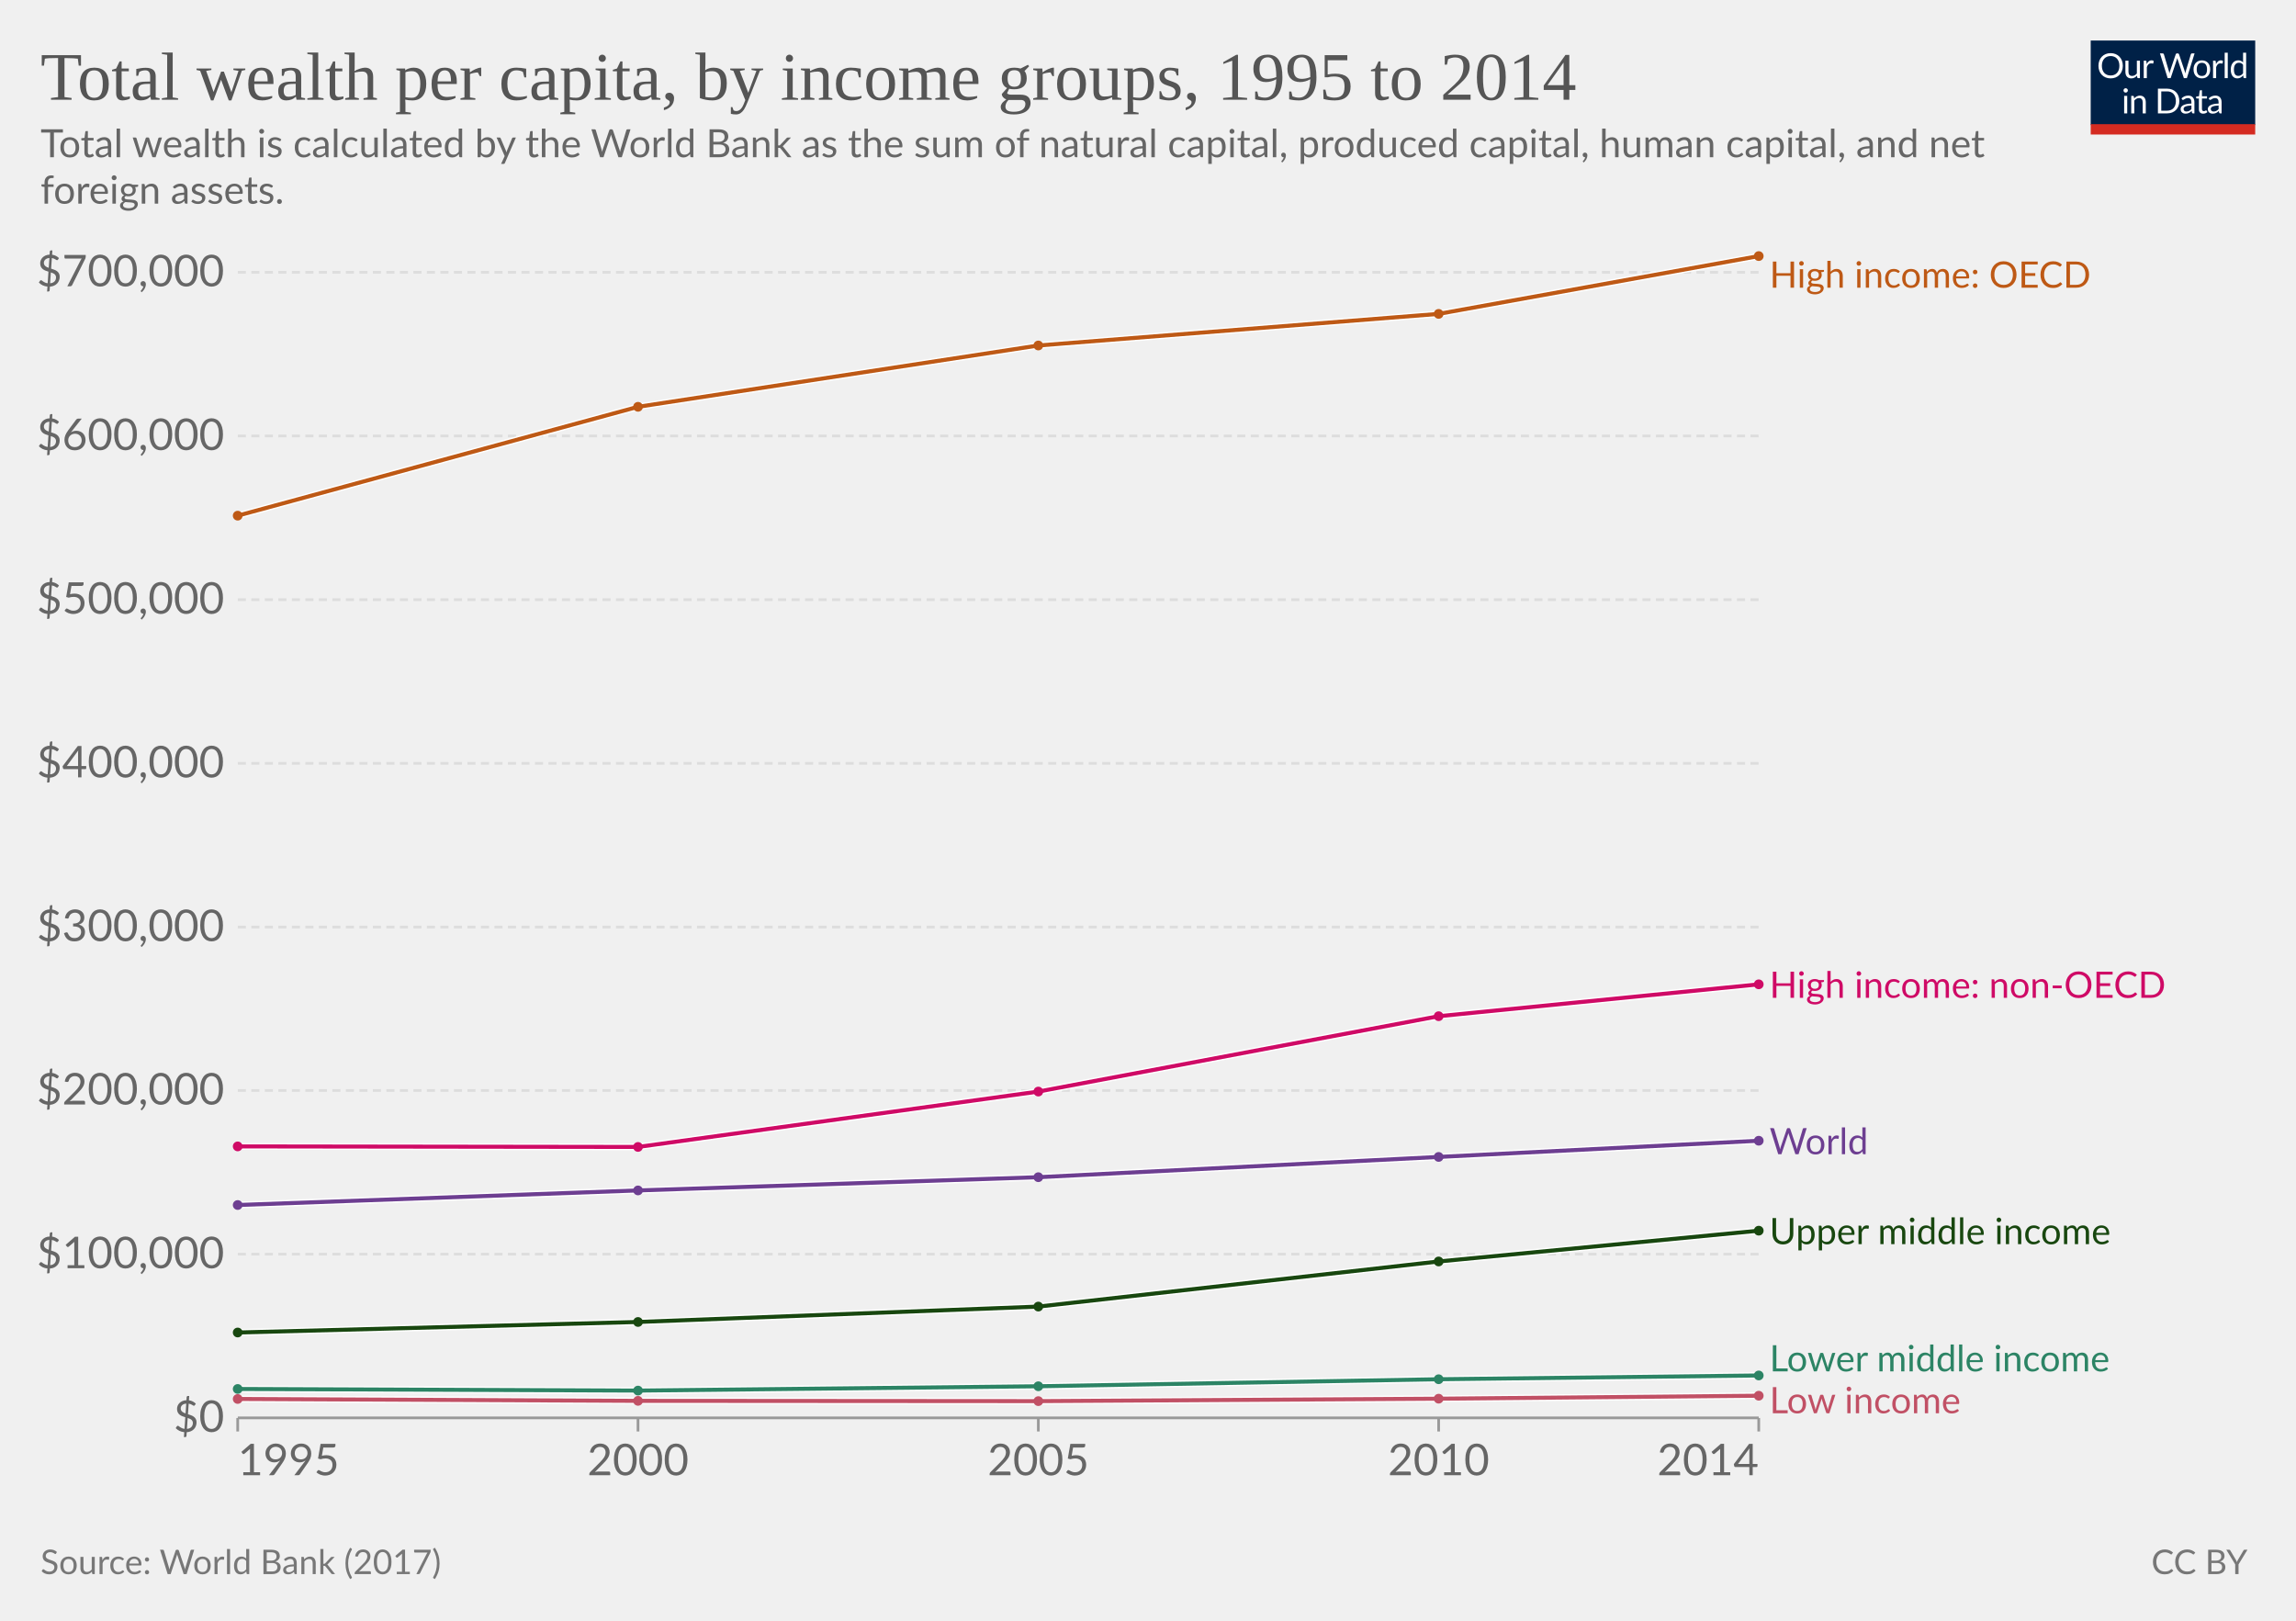
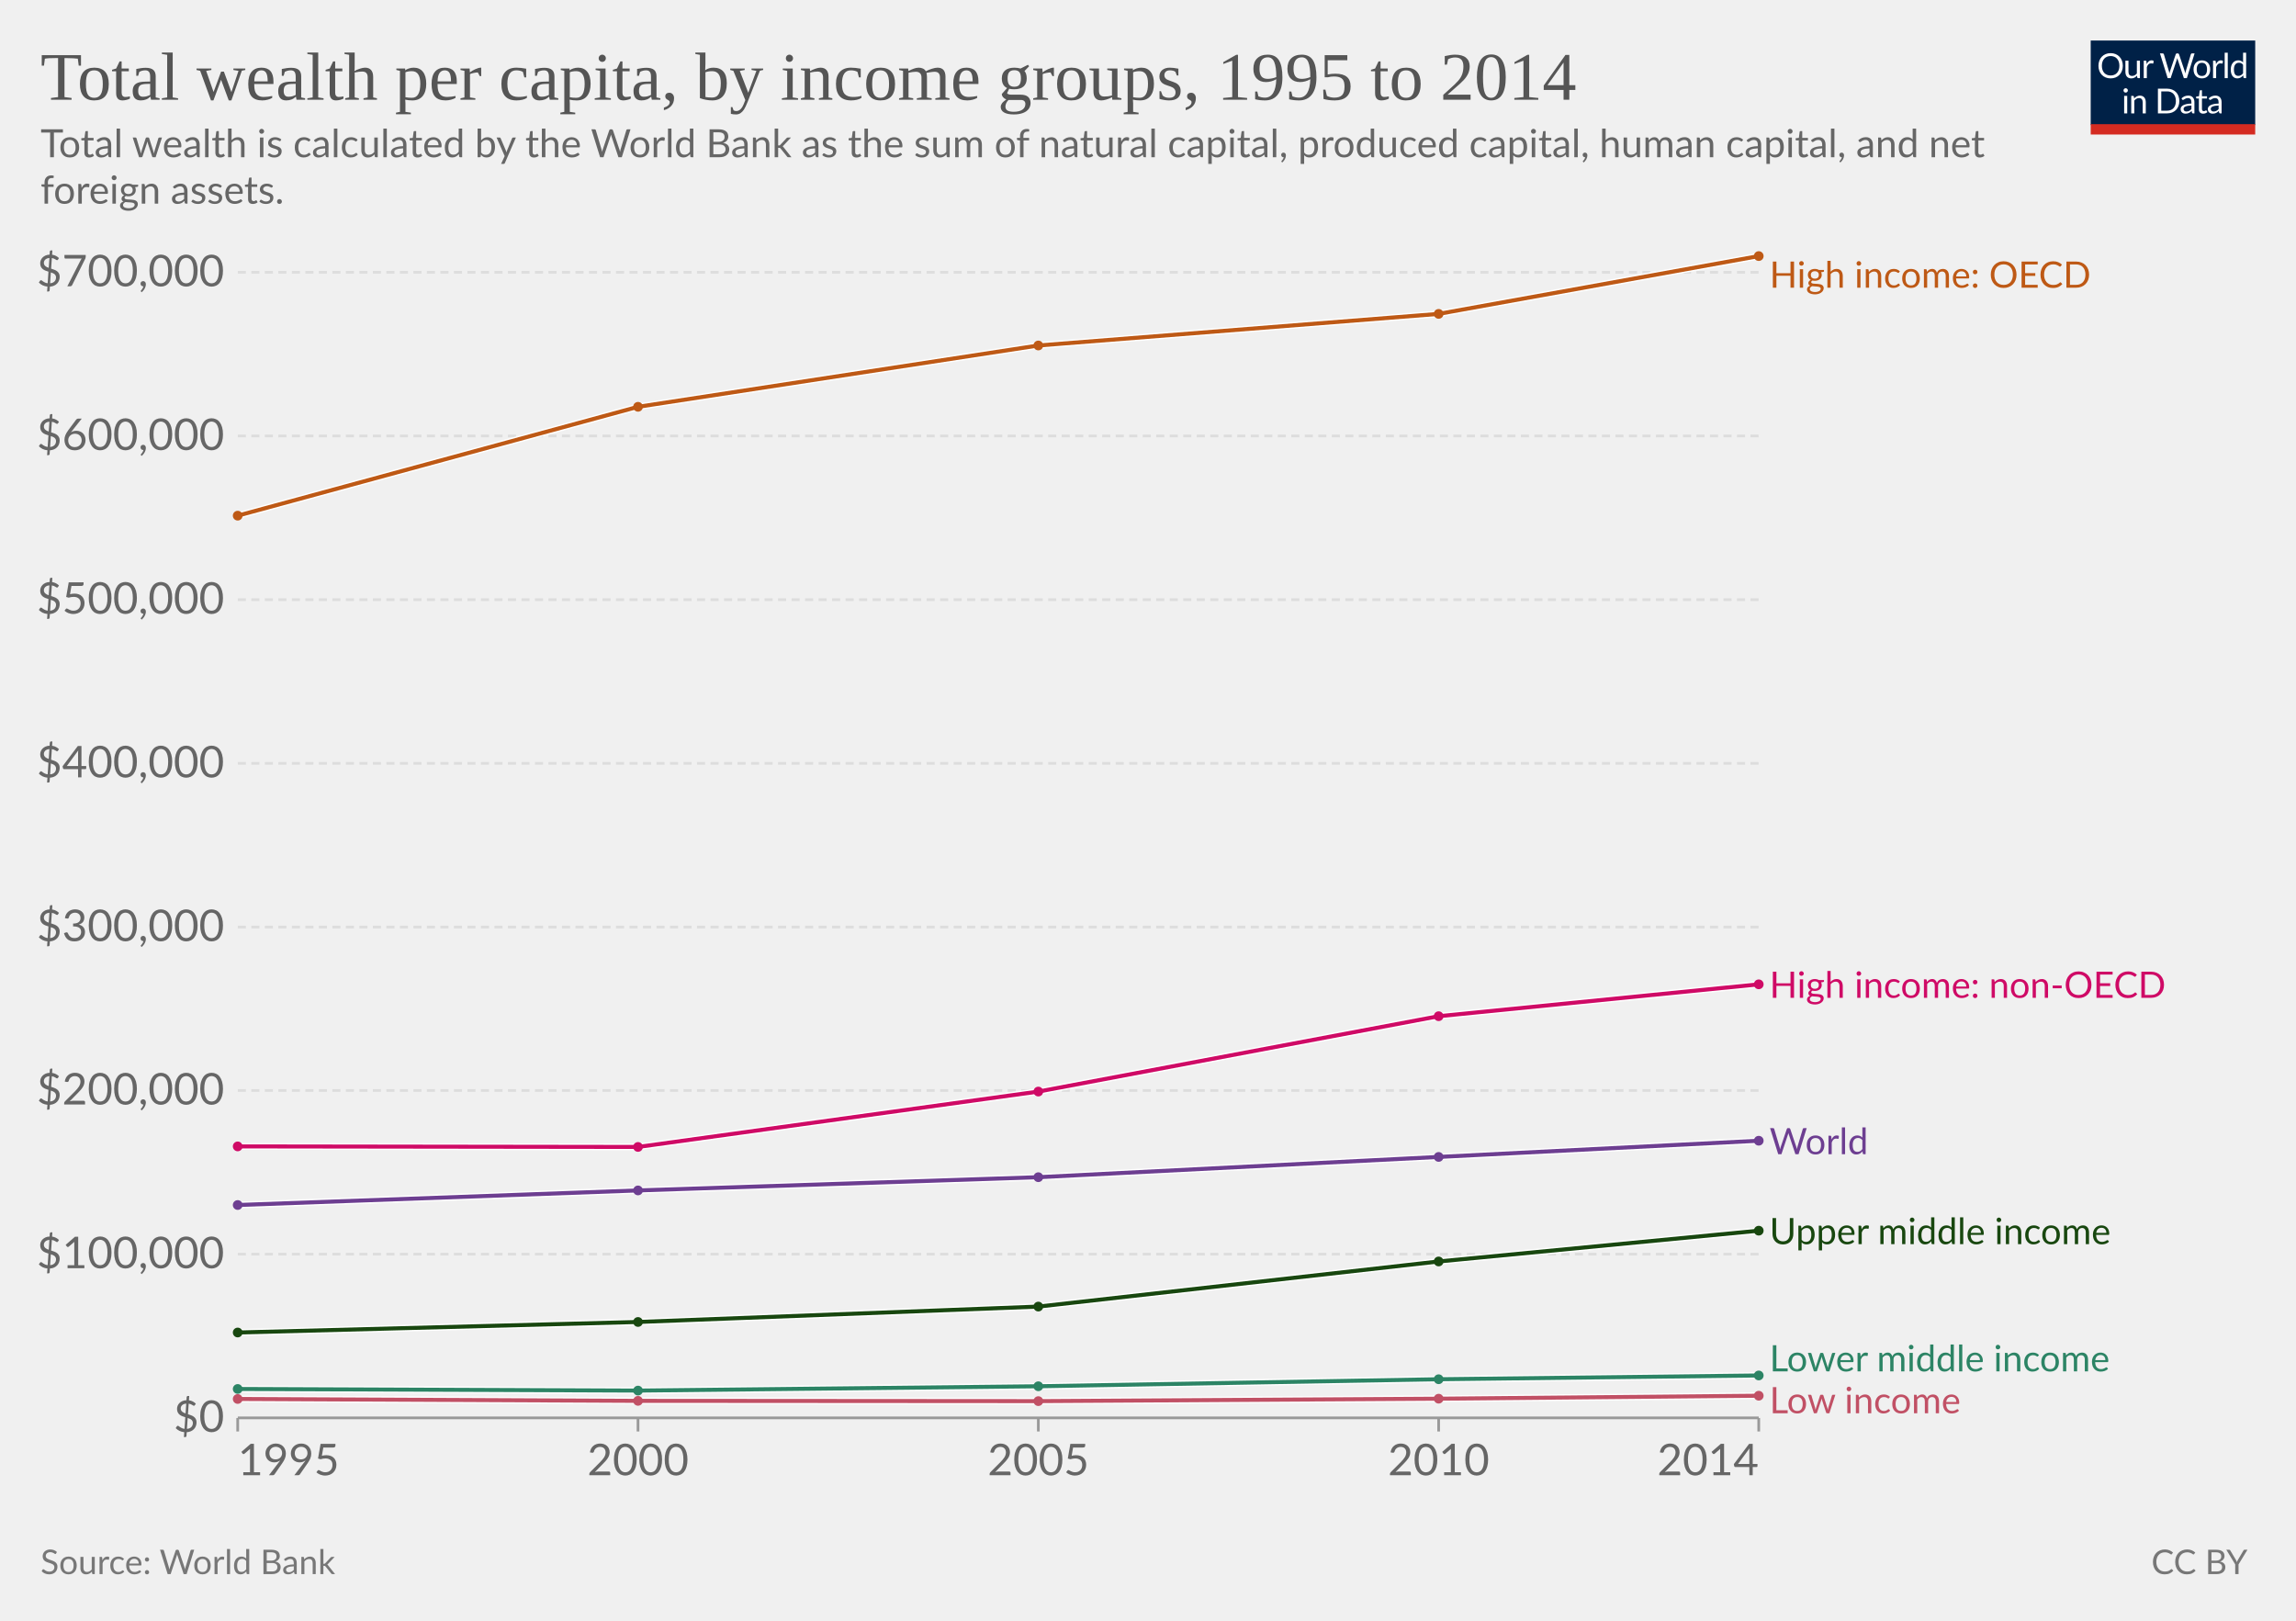
<svg xmlns="http://www.w3.org/2000/svg" version="1.1" style="font-family:Lato, 'Helvetica Neue', Helvetica, Arial, sans-serif;font-size:18px;background-color:white;text-rendering:geometricPrecision;-webkit-font-smoothing:antialiased" width="850" height="600" viewBox="0 0 850 600">
  <defs>
    <pattern id="noDataPattern" patternUnits="userSpaceOnUse" width="4" height="4" patternTransform="rotate(-45 2 2)">
      <path d="M -1,2 l 6,0" stroke="#ccc" stroke-width="0.7" />
    </pattern>
  </defs>
  <g class="HeaderView">
    <g transform="translate(774, 15) scale(0.29)">
      <svg className="owidLog" width="210" height="120" viewBox="0 0 210 120" fill="none">
        <g clip-path="url(#clip0)">
          <path d="M0 0h210v107.89H0V0z" fill="#002147" />
          <path d="M40.98 32.25c0 2.36-.38 4.53-1.12 6.51a14.26 14.26 0 0 1-8.1 8.4c-1.9.78-4.02 1.17-6.34 1.17-2.31 0-4.42-.39-6.33-1.17a14.31 14.31 0 0 1-8.08-8.4 18.29 18.29 0 0 1-1.12-6.51c0-2.36.38-4.53 1.12-6.5.75-1.97 1.8-3.67 3.17-5.1a14.32 14.32 0 0 1 4.9-3.34c1.92-.8 4.03-1.19 6.34-1.19 2.32 0 4.43.4 6.34 1.19 1.92.8 3.56 1.9 4.93 3.34a14.87 14.87 0 0 1 3.17 5.1 18.1 18.1 0 0 1 1.12 6.5zm-4.38 0c0-1.94-.26-3.68-.8-5.22a10.91 10.91 0 0 0-2.24-3.89 9.68 9.68 0 0 0-3.52-2.46 11.95 11.95 0 0 0-4.62-.86c-1.68 0-3.21.28-4.6.86a9.88 9.88 0 0 0-3.54 2.46 10.91 10.91 0 0 0-2.24 3.9c-.53 1.53-.8 3.27-.8 5.2 0 1.94.27 3.68.8 5.22a11.17 11.17 0 0 0 2.24 3.9 10.01 10.01 0 0 0 3.55 2.44c1.38.56 2.9.83 4.6.83s3.24-.27 4.61-.83a9.8 9.8 0 0 0 3.52-2.44 11.17 11.17 0 0 0 2.25-3.9c.53-1.54.8-3.28.8-5.21zm26.22-6.54V48H60.5c-.56 0-.9-.27-1.05-.81l-.31-2.4a12.45 12.45 0 0 1-3.26 2.6c-1.2.64-2.58.96-4.13.96-1.22 0-2.3-.2-3.24-.6a6.52 6.52 0 0 1-2.33-1.7 7.37 7.37 0 0 1-1.43-2.67c-.3-1.04-.46-2.2-.46-3.45V25.7h3.91v14.22c0 1.68.38 2.99 1.15 3.91.77.93 1.96 1.39 3.54 1.39 1.16 0 2.24-.27 3.23-.82a10.42 10.42 0 0 0 2.8-2.28V25.7h3.91zm8.61 4.47a9.94 9.94 0 0 1 2.6-3.56 5.64 5.64 0 0 1 3.76-1.3c.47 0 .92.05 1.34.15.44.1.83.27 1.17.49l-.3 2.92c-.09.37-.3.55-.66.55-.2 0-.5-.04-.9-.13a6.21 6.21 0 0 0-3.24.18 4.23 4.23 0 0 0-1.47.92c-.42.4-.81.9-1.17 1.5-.33.58-.64 1.26-.92 2.02V48H67.7V25.71h2.25c.42 0 .72.08.88.25.16.16.27.44.33.83l.26 3.39zm61.16-13.7L122.75 48h-3.82l-7.99-24.05a21.95 21.95 0 0 1-.42-1.58 38.36 38.36 0 0 1-.44 1.58L102.05 48h-3.83L88.4 16.47h3.54c.38 0 .7.1.95.29.26.2.43.43.5.73l6.52 21.9.28 1.28.29 1.46.3-1.46.38-1.27 7.41-21.91c.1-.25.26-.48.51-.69.27-.22.58-.33.95-.33h1.23c.38 0 .69.1.92.29a1.77 1.77 0 0 1 .53.73l7.4 21.9a28.4 28.4 0 0 1 .68 2.62 29.52 29.52 0 0 1 .52-2.61l6.54-21.91a1.31 1.31 0 0 1 .48-.7c.27-.21.58-.32.95-.32h3.32zm9.35 8.88c1.63 0 3.1.27 4.4.82a9.43 9.43 0 0 1 5.46 5.94c.5 1.4.74 2.98.74 4.73 0 1.76-.25 3.34-.74 4.75a9.43 9.43 0 0 1-5.46 5.92c-1.3.52-2.77.79-4.4.79-1.64 0-3.12-.27-4.44-.8a9.42 9.42 0 0 1-3.35-2.3c-.92-1-1.63-2.2-2.13-3.61-.49-1.41-.73-3-.73-4.75s.24-3.33.73-4.73c.5-1.43 1.2-2.64 2.13-3.63.93-1 2.04-1.77 3.35-2.31 1.32-.55 2.8-.82 4.44-.82zm0 19.89c2.2 0 3.84-.73 4.93-2.2 1.08-1.48 1.63-3.54 1.63-6.18 0-2.66-.55-4.72-1.63-6.2-1.09-1.49-2.73-2.23-4.93-2.23-1.12 0-2.09.2-2.93.57a5.71 5.71 0 0 0-2.06 1.65c-.55.72-.96 1.61-1.24 2.67-.26 1.04-.4 2.22-.4 3.54 0 2.64.55 4.7 1.64 6.18 1.1 1.47 2.76 2.2 4.99 2.2zm17.97-15.07a9.94 9.94 0 0 1 2.6-3.56 5.64 5.64 0 0 1 3.76-1.3c.47 0 .91.05 1.34.15.44.1.83.27 1.16.49l-.28 2.92c-.09.37-.31.55-.66.55-.2 0-.5-.04-.9-.13a6.2 6.2 0 0 0-3.24.18 4.23 4.23 0 0 0-1.47.92c-.43.4-.82.9-1.17 1.5a13.1 13.1 0 0 0-.92 2.02V48h-3.94V25.71h2.24c.43 0 .72.08.88.25.17.16.28.44.33.83l.27 3.39zm15.04-14.59V48h-3.92V15.6h3.92zm19.55 15.43a6.22 6.22 0 0 0-2.38-2.05 6.7 6.7 0 0 0-2.86-.6c-2.07 0-3.66.75-4.77 2.23-1.12 1.48-1.68 3.6-1.68 6.33 0 1.46.13 2.7.38 3.74a7.29 7.29 0 0 0 1.1 2.56 4.35 4.35 0 0 0 1.78 1.45c.7.3 1.5.46 2.4.46 1.29 0 2.41-.3 3.36-.88a9.6 9.6 0 0 0 2.67-2.49V31.02zm3.91-15.43V48h-2.33c-.56 0-.9-.27-1.06-.81l-.35-2.71a12.13 12.13 0 0 1-3.25 2.77 8.28 8.28 0 0 1-4.23 1.06 7.31 7.31 0 0 1-6.14-2.9c-.73-.96-1.3-2.15-1.69-3.57a18.35 18.35 0 0 1 .07-9.48 11.29 11.29 0 0 1 1.89-3.7 8.7 8.7 0 0 1 7.06-3.34 7.96 7.96 0 0 1 6.12 2.62V15.59h3.91zM46.61 70.71V93H42.7V70.71h3.91zm.84-7c0 .39-.08.75-.24 1.09-.15.32-.35.61-.62.88-.25.25-.55.44-.9.59a2.67 2.67 0 0 1-2.16 0 2.9 2.9 0 0 1-1.45-1.47 2.67 2.67 0 0 1 0-2.16c.15-.35.35-.65.6-.9.25-.27.53-.47.85-.62a2.67 2.67 0 0 1 2.16 0c.35.15.65.35.9.62.27.25.47.55.62.9.16.34.24.7.24 1.08zm7.97 10.24c.49-.54 1-1.04 1.54-1.48a9.85 9.85 0 0 1 3.66-1.84 8.96 8.96 0 0 1 5.43.35c.94.4 1.72.97 2.33 1.71.63.74 1.11 1.62 1.43 2.67.32 1.04.49 2.19.49 3.45V93h-3.94V78.81c0-1.69-.4-3-1.17-3.92-.76-.93-1.93-1.4-3.5-1.4-1.15 0-2.24.27-3.25.83-1 .56-1.92 1.31-2.77 2.27V93h-3.94V70.71h2.35c.56 0 .9.28 1.04.82l.3 2.42zm57.7 3.3c0 2.36-.37 4.5-1.11 6.44a14.3 14.3 0 0 1-3.17 4.98c-1.37 1.37-3 2.45-4.93 3.2-1.9.76-4.02 1.13-6.33 1.13H85.8V61.47h11.77c2.31 0 4.42.39 6.33 1.15a13.8 13.8 0 0 1 8.1 8.18 17.75 17.75 0 0 1 1.12 6.45zm-4.37 0c0-1.94-.26-3.67-.8-5.2a10.94 10.94 0 0 0-2.23-3.87 9.57 9.57 0 0 0-3.53-2.42 12.23 12.23 0 0 0-4.61-.83h-7.5v24.62h7.5c1.7 0 3.24-.28 4.61-.84a9.7 9.7 0 0 0 3.53-2.4 10.94 10.94 0 0 0 2.24-3.87c.53-1.53.8-3.26.8-5.2zm19.8 5.72c-1.8.06-3.34.2-4.62.44-1.26.22-2.3.51-3.1.88-.8.36-1.37.8-1.74 1.3-.35.5-.53 1.05-.53 1.67 0 .58.1 1.1.3 1.52a3 3 0 0 0 .76 1.05c.34.27.73.46 1.17.6a6.13 6.13 0 0 0 1.45.17 7.28 7.28 0 0 0 3.5-.81 11.95 11.95 0 0 0 2.82-2.2v-4.62zm-12.65-9.11a12.73 12.73 0 0 1 3.98-2.66c1.43-.59 3-.88 4.73-.88 1.25 0 2.36.2 3.33.61a6.81 6.81 0 0 1 3.94 4.38c.33 1.04.5 2.19.5 3.43V93h-1.74a1.8 1.8 0 0 1-.88-.18c-.2-.13-.36-.38-.48-.74l-.44-2.12-1.72 1.46a9.48 9.48 0 0 1-3.74 1.7c-.69.15-1.46.23-2.3.23-.87 0-1.69-.12-2.45-.35a5.34 5.34 0 0 1-3.34-2.93 6.64 6.64 0 0 1-.49-2.64c0-.88.25-1.72.73-2.53a6.33 6.33 0 0 1 2.35-2.17c1.09-.63 2.5-1.15 4.25-1.54 1.75-.41 3.89-.65 6.42-.7v-1.75c0-1.73-.37-3.03-1.12-3.91-.75-.9-1.84-1.34-3.28-1.34-.97 0-1.78.12-2.44.37-.64.23-1.2.5-1.7.81l-1.23.82c-.33.23-.67.35-1 .35-.27 0-.5-.07-.69-.2a2.1 2.1 0 0 1-.48-.53l-.7-1.25zm27.67 19.5c-1.76 0-3.12-.5-4.07-1.48-.94-.98-1.41-2.4-1.41-4.25V74h-2.68a.9.9 0 0 1-.6-.2c-.16-.14-.24-.36-.24-.66v-1.56l3.65-.46.9-6.89c.05-.22.14-.4.29-.52a.88.88 0 0 1 .62-.22H142v7.67h6.44V74H142v13.38c0 .94.22 1.63.68 2.09.45.45 1.04.68 1.76.68a3.21 3.21 0 0 0 1.85-.53l.55-.35c.16-.12.3-.18.41-.18.2 0 .4.13.55.38l1.15 1.87a7.45 7.45 0 0 1-2.44 1.5 8.53 8.53 0 0 1-2.95.52zm19.68-10.4c-1.8.07-3.34.21-4.62.45-1.26.22-2.3.51-3.1.88-.8.36-1.37.8-1.74 1.3-.35.5-.53 1.05-.53 1.67 0 .58.1 1.1.3 1.52a2.9 2.9 0 0 0 .76 1.05c.34.27.73.46 1.17.6a6.13 6.13 0 0 0 1.45.17 7.3 7.3 0 0 0 3.5-.81 12.04 12.04 0 0 0 2.82-2.2v-4.62zm-12.65-9.1a12.72 12.72 0 0 1 3.99-2.66c1.42-.59 3-.88 4.72-.88 1.25 0 2.36.2 3.33.61a6.81 6.81 0 0 1 3.94 4.38c.33 1.04.5 2.19.5 3.43V93h-1.74a1.8 1.8 0 0 1-.88-.18c-.2-.13-.36-.38-.48-.74l-.44-2.12-1.72 1.46a9.48 9.48 0 0 1-3.74 1.7c-.69.15-1.46.23-2.3.23-.87 0-1.69-.12-2.45-.35a5.33 5.33 0 0 1-3.34-2.93 6.62 6.62 0 0 1-.49-2.64c0-.88.25-1.72.73-2.53a6.33 6.33 0 0 1 2.35-2.17c1.09-.63 2.5-1.15 4.25-1.54 1.74-.41 3.89-.65 6.42-.7v-1.75c0-1.73-.37-3.03-1.12-3.91-.75-.9-1.84-1.34-3.28-1.34-.97 0-1.78.12-2.44.37-.64.23-1.2.5-1.7.81l-1.22.82c-.34.23-.68.35-1.02.35-.26 0-.49-.07-.68-.2a1.88 1.88 0 0 1-.48-.53l-.7-1.25zM40.98 32.25c0 2.36-.38 4.53-1.12 6.51a14.26 14.26 0 0 1-8.1 8.4c-1.9.78-4.02 1.17-6.34 1.17-2.31 0-4.42-.39-6.33-1.17a14.31 14.31 0 0 1-8.08-8.4 18.29 18.29 0 0 1-1.12-6.51c0-2.36.38-4.53 1.12-6.5.75-1.97 1.8-3.67 3.17-5.1a14.32 14.32 0 0 1 4.9-3.34c1.92-.8 4.03-1.19 6.34-1.19 2.32 0 4.43.4 6.34 1.19 1.92.8 3.56 1.9 4.93 3.34a14.87 14.87 0 0 1 3.17 5.1 18.1 18.1 0 0 1 1.12 6.5zm-4.38 0c0-1.94-.26-3.68-.8-5.22a10.91 10.91 0 0 0-2.24-3.89 9.68 9.68 0 0 0-3.52-2.46 11.95 11.95 0 0 0-4.62-.86c-1.68 0-3.21.28-4.6.86a9.88 9.88 0 0 0-3.54 2.46 10.91 10.91 0 0 0-2.24 3.9c-.53 1.53-.8 3.27-.8 5.2 0 1.94.27 3.68.8 5.22a11.17 11.17 0 0 0 2.24 3.9 10.01 10.01 0 0 0 3.55 2.44c1.38.56 2.9.83 4.6.83s3.24-.27 4.61-.83a9.8 9.8 0 0 0 3.52-2.44 11.17 11.17 0 0 0 2.25-3.9c.53-1.54.8-3.28.8-5.21zm26.22-6.54V48H60.5c-.56 0-.9-.27-1.05-.81l-.31-2.4a12.45 12.45 0 0 1-3.26 2.6c-1.2.64-2.58.96-4.13.96-1.22 0-2.3-.2-3.24-.6a6.52 6.52 0 0 1-2.33-1.7 7.37 7.37 0 0 1-1.43-2.67c-.3-1.04-.46-2.2-.46-3.45V25.7h3.91v14.22c0 1.68.38 2.99 1.15 3.91.77.93 1.96 1.39 3.54 1.39 1.16 0 2.24-.27 3.23-.82a10.42 10.42 0 0 0 2.8-2.28V25.7h3.91zm8.61 4.47a9.94 9.94 0 0 1 2.6-3.56 5.64 5.64 0 0 1 3.76-1.3c.47 0 .92.05 1.34.15.44.1.83.27 1.17.49l-.3 2.92c-.09.37-.3.55-.66.55-.2 0-.5-.04-.9-.13a6.21 6.21 0 0 0-3.24.18 4.23 4.23 0 0 0-1.47.92c-.42.4-.81.9-1.17 1.5-.33.58-.64 1.26-.92 2.02V48H67.7V25.71h2.25c.42 0 .72.08.88.25.16.16.27.44.33.83l.26 3.39zm61.16-13.7L122.75 48h-3.82l-7.99-24.05a21.95 21.95 0 0 1-.42-1.58 38.36 38.36 0 0 1-.44 1.58L102.05 48h-3.83L88.4 16.47h3.54c.38 0 .7.1.95.29.26.2.43.43.5.73l6.52 21.9.28 1.28.29 1.46.3-1.46.38-1.27 7.41-21.91c.1-.25.26-.48.51-.69.27-.22.58-.33.95-.33h1.23c.38 0 .69.1.92.29a1.77 1.77 0 0 1 .53.73l7.4 21.9a28.4 28.4 0 0 1 .68 2.62 29.52 29.52 0 0 1 .52-2.61l6.54-21.91a1.31 1.31 0 0 1 .48-.7c.27-.21.58-.32.95-.32h3.32zm9.35 8.88c1.63 0 3.1.27 4.4.82a9.43 9.43 0 0 1 5.46 5.94c.5 1.4.74 2.98.74 4.73 0 1.76-.25 3.34-.74 4.75a9.43 9.43 0 0 1-5.46 5.92c-1.3.52-2.77.79-4.4.79-1.64 0-3.12-.27-4.44-.8a9.42 9.42 0 0 1-3.35-2.3c-.92-1-1.63-2.2-2.13-3.61-.49-1.41-.73-3-.73-4.75s.24-3.33.73-4.73c.5-1.43 1.2-2.64 2.13-3.63.93-1 2.04-1.77 3.35-2.31 1.32-.55 2.8-.82 4.44-.82zm0 19.89c2.2 0 3.84-.73 4.93-2.2 1.08-1.48 1.63-3.54 1.63-6.18 0-2.66-.55-4.72-1.63-6.2-1.09-1.49-2.73-2.23-4.93-2.23-1.12 0-2.09.2-2.93.57a5.71 5.71 0 0 0-2.06 1.65c-.55.72-.96 1.61-1.24 2.67-.26 1.04-.4 2.22-.4 3.54 0 2.64.55 4.7 1.64 6.18 1.1 1.47 2.76 2.2 4.99 2.2zm17.97-15.07a9.94 9.94 0 0 1 2.6-3.56 5.64 5.64 0 0 1 3.76-1.3c.47 0 .91.05 1.34.15.44.1.83.27 1.16.49l-.28 2.92c-.09.37-.31.55-.66.55-.2 0-.5-.04-.9-.13a6.2 6.2 0 0 0-3.24.18 4.23 4.23 0 0 0-1.47.92c-.43.4-.82.9-1.17 1.5a13.1 13.1 0 0 0-.92 2.02V48h-3.94V25.71h2.24c.43 0 .72.08.88.25.17.16.28.44.33.83l.27 3.39zm15.04-14.59V48h-3.92V15.6h3.92zm19.55 15.43a6.22 6.22 0 0 0-2.38-2.05 6.7 6.7 0 0 0-2.86-.6c-2.07 0-3.66.75-4.77 2.23-1.12 1.48-1.68 3.6-1.68 6.33 0 1.46.13 2.7.38 3.74a7.29 7.29 0 0 0 1.1 2.56 4.35 4.35 0 0 0 1.78 1.45c.7.3 1.5.46 2.4.46 1.29 0 2.41-.3 3.36-.88a9.6 9.6 0 0 0 2.67-2.49V31.02zm3.91-15.43V48h-2.33c-.56 0-.9-.27-1.06-.81l-.35-2.71a12.13 12.13 0 0 1-3.25 2.77 8.28 8.28 0 0 1-4.23 1.06 7.31 7.31 0 0 1-6.14-2.9c-.73-.96-1.3-2.15-1.69-3.57a18.35 18.35 0 0 1 .07-9.48 11.29 11.29 0 0 1 1.89-3.7 8.7 8.7 0 0 1 7.06-3.34 7.96 7.96 0 0 1 6.12 2.62V15.59h3.91zM46.61 70.71V93H42.7V70.71h3.91zm.84-7c0 .39-.08.75-.24 1.09-.15.32-.35.61-.62.88-.25.25-.55.44-.9.59a2.67 2.67 0 0 1-2.16 0 2.9 2.9 0 0 1-1.45-1.47 2.67 2.67 0 0 1 0-2.16c.15-.35.35-.65.6-.9.25-.27.53-.47.85-.62a2.67 2.67 0 0 1 2.16 0c.35.15.65.35.9.62.27.25.47.55.62.9.16.34.24.7.24 1.08zm7.97 10.24c.49-.54 1-1.04 1.54-1.48a9.85 9.85 0 0 1 3.66-1.84 8.96 8.96 0 0 1 5.43.35c.94.4 1.72.97 2.33 1.71.63.74 1.11 1.62 1.43 2.67.32 1.04.49 2.19.49 3.45V93h-3.94V78.81c0-1.69-.4-3-1.17-3.92-.76-.93-1.93-1.4-3.5-1.4-1.15 0-2.24.27-3.25.83-1 .56-1.92 1.31-2.77 2.27V93h-3.94V70.71h2.35c.56 0 .9.28 1.04.82l.3 2.42zm57.7 3.3c0 2.36-.37 4.5-1.11 6.44a14.3 14.3 0 0 1-3.17 4.98c-1.37 1.37-3 2.45-4.93 3.2-1.9.76-4.02 1.13-6.33 1.13H85.8V61.47h11.77c2.31 0 4.42.39 6.33 1.15a13.8 13.8 0 0 1 8.1 8.18 17.75 17.75 0 0 1 1.12 6.45zm-4.37 0c0-1.94-.26-3.67-.8-5.2a10.94 10.94 0 0 0-2.23-3.87 9.57 9.57 0 0 0-3.53-2.42 12.23 12.23 0 0 0-4.61-.83h-7.5v24.62h7.5c1.7 0 3.24-.28 4.61-.84a9.7 9.7 0 0 0 3.53-2.4 10.94 10.94 0 0 0 2.24-3.87c.53-1.53.8-3.26.8-5.2zm19.8 5.72c-1.8.06-3.34.2-4.62.44-1.26.22-2.3.51-3.1.88-.8.36-1.37.8-1.74 1.3-.35.5-.53 1.05-.53 1.67 0 .58.1 1.1.3 1.52a3 3 0 0 0 .76 1.05c.34.27.73.46 1.17.6a6.13 6.13 0 0 0 1.45.17 7.28 7.28 0 0 0 3.5-.81 11.95 11.95 0 0 0 2.82-2.2v-4.62zm-12.65-9.11a12.73 12.73 0 0 1 3.98-2.66c1.43-.59 3-.88 4.73-.88 1.25 0 2.36.2 3.33.61a6.81 6.81 0 0 1 3.94 4.38c.33 1.04.5 2.19.5 3.43V93h-1.74a1.8 1.8 0 0 1-.88-.18c-.2-.13-.36-.38-.48-.74l-.44-2.12-1.72 1.46a9.48 9.48 0 0 1-3.74 1.7c-.69.15-1.46.23-2.3.23-.87 0-1.69-.12-2.45-.35a5.34 5.34 0 0 1-3.34-2.93 6.64 6.64 0 0 1-.49-2.64c0-.88.25-1.72.73-2.53a6.33 6.33 0 0 1 2.35-2.17c1.09-.63 2.5-1.15 4.25-1.54 1.75-.41 3.89-.65 6.42-.7v-1.75c0-1.73-.37-3.03-1.12-3.91-.75-.9-1.84-1.34-3.28-1.34-.97 0-1.78.12-2.44.37-.64.23-1.2.5-1.7.81l-1.23.82c-.33.23-.67.35-1 .35-.27 0-.5-.07-.69-.2a2.1 2.1 0 0 1-.48-.53l-.7-1.25zm27.67 19.5c-1.76 0-3.12-.5-4.07-1.48-.94-.98-1.41-2.4-1.41-4.25V74h-2.68a.9.9 0 0 1-.6-.2c-.16-.14-.24-.36-.24-.66v-1.56l3.65-.46.9-6.89c.05-.22.14-.4.29-.52a.88.88 0 0 1 .62-.22H142v7.67h6.44V74H142v13.38c0 .94.22 1.63.68 2.09.45.45 1.04.68 1.76.68a3.21 3.21 0 0 0 1.85-.53l.55-.35c.16-.12.3-.18.41-.18.2 0 .4.13.55.38l1.15 1.87a7.45 7.45 0 0 1-2.44 1.5 8.53 8.53 0 0 1-2.95.52zm19.68-10.4c-1.8.07-3.34.21-4.62.45-1.26.22-2.3.51-3.1.88-.8.36-1.37.8-1.74 1.3-.35.5-.53 1.05-.53 1.67 0 .58.1 1.1.3 1.52a2.9 2.9 0 0 0 .76 1.05c.34.27.73.46 1.17.6a6.13 6.13 0 0 0 1.45.17 7.3 7.3 0 0 0 3.5-.81 12.04 12.04 0 0 0 2.82-2.2v-4.62zm-12.65-9.1a12.72 12.72 0 0 1 3.99-2.66c1.42-.59 3-.88 4.72-.88 1.25 0 2.36.2 3.33.61a6.81 6.81 0 0 1 3.94 4.38c.33 1.04.5 2.19.5 3.43V93h-1.74a1.8 1.8 0 0 1-.88-.18c-.2-.13-.36-.38-.48-.74l-.44-2.12-1.72 1.46a9.48 9.48 0 0 1-3.74 1.7c-.69.15-1.46.23-2.3.23-.87 0-1.69-.12-2.45-.35a5.33 5.33 0 0 1-3.34-2.93 6.62 6.62 0 0 1-.49-2.64c0-.88.25-1.72.73-2.53a6.33 6.33 0 0 1 2.35-2.17c1.09-.63 2.5-1.15 4.25-1.54 1.74-.41 3.89-.65 6.42-.7v-1.75c0-1.73-.37-3.03-1.12-3.91-.75-.9-1.84-1.34-3.28-1.34-.97 0-1.78.12-2.44.37-.64.23-1.2.5-1.7.81l-1.22.82c-.34.23-.68.35-1.02.35-.26 0-.49-.07-.68-.2a1.88 1.88 0 0 1-.48-.53l-.7-1.25zM40.98 32.25c0 2.36-.38 4.53-1.12 6.51a14.26 14.26 0 0 1-8.1 8.4c-1.9.78-4.02 1.17-6.34 1.17-2.31 0-4.42-.39-6.33-1.17a14.31 14.31 0 0 1-8.08-8.4 18.29 18.29 0 0 1-1.12-6.51c0-2.36.38-4.53 1.12-6.5.75-1.97 1.8-3.67 3.17-5.1a14.32 14.32 0 0 1 4.9-3.34c1.92-.8 4.03-1.19 6.34-1.19 2.32 0 4.43.4 6.34 1.19 1.92.8 3.56 1.9 4.93 3.34a14.87 14.87 0 0 1 3.17 5.1 18.1 18.1 0 0 1 1.12 6.5zm-4.38 0c0-1.94-.26-3.68-.8-5.22a10.91 10.91 0 0 0-2.24-3.89 9.68 9.68 0 0 0-3.52-2.46 11.95 11.95 0 0 0-4.62-.86c-1.68 0-3.21.28-4.6.86a9.88 9.88 0 0 0-3.54 2.46 10.91 10.91 0 0 0-2.24 3.9c-.53 1.53-.8 3.27-.8 5.2 0 1.94.27 3.68.8 5.22a11.17 11.17 0 0 0 2.24 3.9 10.01 10.01 0 0 0 3.55 2.44c1.38.56 2.9.83 4.6.83s3.24-.27 4.61-.83a9.8 9.8 0 0 0 3.52-2.44 11.17 11.17 0 0 0 2.25-3.9c.53-1.54.8-3.28.8-5.21zm26.22-6.54V48H60.5c-.56 0-.9-.27-1.05-.81l-.31-2.4a12.45 12.45 0 0 1-3.26 2.6c-1.2.64-2.58.96-4.13.96-1.22 0-2.3-.2-3.24-.6a6.52 6.52 0 0 1-2.33-1.7 7.37 7.37 0 0 1-1.43-2.67c-.3-1.04-.46-2.2-.46-3.45V25.7h3.91v14.22c0 1.68.38 2.99 1.15 3.91.77.93 1.96 1.39 3.54 1.39 1.16 0 2.24-.27 3.23-.82a10.42 10.42 0 0 0 2.8-2.28V25.7h3.91zm8.61 4.47a9.94 9.94 0 0 1 2.6-3.56 5.64 5.64 0 0 1 3.76-1.3c.47 0 .92.05 1.34.15.44.1.83.27 1.17.49l-.3 2.92c-.09.37-.3.55-.66.55-.2 0-.5-.04-.9-.13a6.21 6.21 0 0 0-3.24.18 4.23 4.23 0 0 0-1.47.92c-.42.4-.81.9-1.17 1.5-.33.58-.64 1.26-.92 2.02V48H67.7V25.71h2.25c.42 0 .72.08.88.25.16.16.27.44.33.83l.26 3.39zm61.16-13.7L122.75 48h-3.82l-7.99-24.05a21.95 21.95 0 0 1-.42-1.58 38.36 38.36 0 0 1-.44 1.58L102.05 48h-3.83L88.4 16.47h3.54c.38 0 .7.1.95.29.26.2.43.43.5.73l6.52 21.9.28 1.28.29 1.46.3-1.46.38-1.27 7.41-21.91c.1-.25.26-.48.51-.69.27-.22.58-.33.95-.33h1.23c.38 0 .69.1.92.29a1.77 1.77 0 0 1 .53.73l7.4 21.9a28.4 28.4 0 0 1 .68 2.62 29.52 29.52 0 0 1 .52-2.61l6.54-21.91a1.31 1.31 0 0 1 .48-.7c.27-.21.58-.32.95-.32h3.32zm9.35 8.88c1.63 0 3.1.27 4.4.82a9.43 9.43 0 0 1 5.46 5.94c.5 1.4.74 2.98.74 4.73 0 1.76-.25 3.34-.74 4.75a9.43 9.43 0 0 1-5.46 5.92c-1.3.52-2.77.79-4.4.79-1.64 0-3.12-.27-4.44-.8a9.42 9.42 0 0 1-3.35-2.3c-.92-1-1.63-2.2-2.13-3.61-.49-1.41-.73-3-.73-4.75s.24-3.33.73-4.73c.5-1.43 1.2-2.64 2.13-3.63.93-1 2.04-1.77 3.35-2.31 1.32-.55 2.8-.82 4.44-.82zm0 19.89c2.2 0 3.84-.73 4.93-2.2 1.08-1.48 1.63-3.54 1.63-6.18 0-2.66-.55-4.72-1.63-6.2-1.09-1.49-2.73-2.23-4.93-2.23-1.12 0-2.09.2-2.93.57a5.71 5.71 0 0 0-2.06 1.65c-.55.72-.96 1.61-1.24 2.67-.26 1.04-.4 2.22-.4 3.54 0 2.64.55 4.7 1.64 6.18 1.1 1.47 2.76 2.2 4.99 2.2zm17.97-15.07a9.94 9.94 0 0 1 2.6-3.56 5.64 5.64 0 0 1 3.76-1.3c.47 0 .91.05 1.34.15.44.1.83.27 1.16.49l-.28 2.92c-.09.37-.31.55-.66.55-.2 0-.5-.04-.9-.13a6.2 6.2 0 0 0-3.24.18 4.23 4.23 0 0 0-1.47.92c-.43.4-.82.9-1.17 1.5a13.1 13.1 0 0 0-.92 2.02V48h-3.94V25.71h2.24c.43 0 .72.08.88.25.17.16.28.44.33.83l.27 3.39zm15.04-14.59V48h-3.92V15.6h3.92zm19.55 15.43a6.22 6.22 0 0 0-2.38-2.05 6.7 6.7 0 0 0-2.86-.6c-2.07 0-3.66.75-4.77 2.23-1.12 1.48-1.68 3.6-1.68 6.33 0 1.46.13 2.7.38 3.74a7.29 7.29 0 0 0 1.1 2.56 4.35 4.35 0 0 0 1.78 1.45c.7.3 1.5.46 2.4.46 1.29 0 2.41-.3 3.36-.88a9.6 9.6 0 0 0 2.67-2.49V31.02zm3.91-15.43V48h-2.33c-.56 0-.9-.27-1.06-.81l-.35-2.71a12.13 12.13 0 0 1-3.25 2.77 8.28 8.28 0 0 1-4.23 1.06 7.31 7.31 0 0 1-6.14-2.9c-.73-.96-1.3-2.15-1.69-3.57a18.35 18.35 0 0 1 .07-9.48 11.29 11.29 0 0 1 1.89-3.7 8.7 8.7 0 0 1 7.06-3.34 7.96 7.96 0 0 1 6.12 2.62V15.59h3.91zM46.61 70.71V93H42.7V70.71h3.91zm.84-7c0 .39-.08.75-.24 1.09-.15.32-.35.61-.62.88-.25.25-.55.44-.9.59a2.67 2.67 0 0 1-2.16 0 2.9 2.9 0 0 1-1.45-1.47 2.67 2.67 0 0 1 0-2.16c.15-.35.35-.65.6-.9.25-.27.53-.47.85-.62a2.67 2.67 0 0 1 2.16 0c.35.15.65.35.9.62.27.25.47.55.62.9.16.34.24.7.24 1.08zm7.97 10.24c.49-.54 1-1.04 1.54-1.48a9.85 9.85 0 0 1 3.66-1.84 8.96 8.96 0 0 1 5.43.35c.94.4 1.72.97 2.33 1.71.63.74 1.11 1.62 1.43 2.67.32 1.04.49 2.19.49 3.45V93h-3.94V78.81c0-1.69-.4-3-1.17-3.92-.76-.93-1.93-1.4-3.5-1.4-1.15 0-2.24.27-3.25.83-1 .56-1.92 1.31-2.77 2.27V93h-3.94V70.71h2.35c.56 0 .9.28 1.04.82l.3 2.42zm57.7 3.3c0 2.36-.37 4.5-1.11 6.44a14.3 14.3 0 0 1-3.17 4.98c-1.37 1.37-3 2.45-4.93 3.2-1.9.76-4.02 1.13-6.33 1.13H85.8V61.47h11.77c2.31 0 4.42.39 6.33 1.15a13.8 13.8 0 0 1 8.1 8.18 17.75 17.75 0 0 1 1.12 6.45zm-4.37 0c0-1.94-.26-3.67-.8-5.2a10.94 10.94 0 0 0-2.23-3.87 9.57 9.57 0 0 0-3.53-2.42 12.23 12.23 0 0 0-4.61-.83h-7.5v24.62h7.5c1.7 0 3.24-.28 4.61-.84a9.7 9.7 0 0 0 3.53-2.4 10.94 10.94 0 0 0 2.24-3.87c.53-1.53.8-3.26.8-5.2zm19.8 5.72c-1.8.06-3.34.2-4.62.44-1.26.22-2.3.51-3.1.88-.8.36-1.37.8-1.74 1.3-.35.5-.53 1.05-.53 1.67 0 .58.1 1.1.3 1.52a3 3 0 0 0 .76 1.05c.34.27.73.46 1.17.6a6.13 6.13 0 0 0 1.45.17 7.28 7.28 0 0 0 3.5-.81 11.95 11.95 0 0 0 2.82-2.2v-4.62zm-12.65-9.11a12.73 12.73 0 0 1 3.98-2.66c1.43-.59 3-.88 4.73-.88 1.25 0 2.36.2 3.33.61a6.81 6.81 0 0 1 3.94 4.38c.33 1.04.5 2.19.5 3.43V93h-1.74a1.8 1.8 0 0 1-.88-.18c-.2-.13-.36-.38-.48-.74l-.44-2.12-1.72 1.46a9.48 9.48 0 0 1-3.74 1.7c-.69.15-1.46.23-2.3.23-.87 0-1.69-.12-2.45-.35a5.34 5.34 0 0 1-3.34-2.93 6.64 6.64 0 0 1-.49-2.64c0-.88.25-1.72.73-2.53a6.33 6.33 0 0 1 2.35-2.17c1.09-.63 2.5-1.15 4.25-1.54 1.75-.41 3.89-.65 6.42-.7v-1.75c0-1.73-.37-3.03-1.12-3.91-.75-.9-1.84-1.34-3.28-1.34-.97 0-1.78.12-2.44.37-.64.23-1.2.5-1.7.81l-1.23.82c-.33.23-.67.35-1 .35-.27 0-.5-.07-.69-.2a2.1 2.1 0 0 1-.48-.53l-.7-1.25zm27.67 19.5c-1.76 0-3.12-.5-4.07-1.48-.94-.98-1.41-2.4-1.41-4.25V74h-2.68a.9.9 0 0 1-.6-.2c-.16-.14-.24-.36-.24-.66v-1.56l3.65-.46.9-6.89c.05-.22.14-.4.29-.52a.88.88 0 0 1 .62-.22H142v7.67h6.44V74H142v13.38c0 .94.22 1.63.68 2.09.45.45 1.04.68 1.76.68a3.21 3.21 0 0 0 1.85-.53l.55-.35c.16-.12.3-.18.41-.18.2 0 .4.13.55.38l1.15 1.87a7.45 7.45 0 0 1-2.44 1.5 8.53 8.53 0 0 1-2.95.52zm19.68-10.4c-1.8.07-3.34.21-4.62.45-1.26.22-2.3.51-3.1.88-.8.36-1.37.8-1.74 1.3-.35.5-.53 1.05-.53 1.67 0 .58.1 1.1.3 1.52a2.9 2.9 0 0 0 .76 1.05c.34.27.73.46 1.17.6a6.13 6.13 0 0 0 1.45.17 7.3 7.3 0 0 0 3.5-.81 12.04 12.04 0 0 0 2.82-2.2v-4.62zm-12.65-9.1a12.72 12.72 0 0 1 3.99-2.66c1.42-.59 3-.88 4.72-.88 1.25 0 2.36.2 3.33.61a6.81 6.81 0 0 1 3.94 4.38c.33 1.04.5 2.19.5 3.43V93h-1.74a1.8 1.8 0 0 1-.88-.18c-.2-.13-.36-.38-.48-.74l-.44-2.12-1.72 1.46a9.48 9.48 0 0 1-3.74 1.7c-.69.15-1.46.23-2.3.23-.87 0-1.69-.12-2.45-.35a5.33 5.33 0 0 1-3.34-2.93 6.62 6.62 0 0 1-.49-2.64c0-.88.25-1.72.73-2.53a6.33 6.33 0 0 1 2.35-2.17c1.09-.63 2.5-1.15 4.25-1.54 1.74-.41 3.89-.65 6.42-.7v-1.75c0-1.73-.37-3.03-1.12-3.91-.75-.9-1.84-1.34-3.28-1.34-.97 0-1.78.12-2.44.37-.64.23-1.2.5-1.7.81l-1.22.82c-.34.23-.68.35-1.02.35-.26 0-.49-.07-.68-.2a1.88 1.88 0 0 1-.48-.53l-.7-1.25z" fill="#fff" />
          <path fill="#D42B21" d="M0 106.79h210V120H0z" />
        </g>
        <defs>
          <clipPath id="clip0">
            <path fill="#fff" d="M0 0h210v120H0z" />
          </clipPath>
        </defs>
      </svg>
    </g>
    <a href="http://localhost:3030/grapher/total-wealth-per-capita-by-income-groups-in-2014-us-dollars" style="font-family:&quot;Playfair Display&quot;, Georgia, &quot;Times New Roman&quot;, serif" target="_blank" rel="noopener">
      <text font-size="25.20" x="15.0" y="36.9" fill="#555">
        <tspan x="15" y="36.924">Total wealth per capita, by income groups, 1995 to 2014</tspan>
      </text>
    </a>
    <text x="15.0" y="58.2" style="font-size:14.4px;line-height:1.2" fill="#666">
      <tspan x="15" y="58.2">Total wealth is calculated by the World Bank as the sum of natural capital, produced capital, human capital, and net</tspan>
      <tspan x="15" y="75.4">foreign assets.</tspan>
    </text>
  </g>
  <g class="LineChart">
    <defs>
      <clipPath id="boundsClip-1">
        <rect x="78.04" y="84.76" width="840" height="471.38" />
      </clipPath>
    </defs>
    <rect x="15" y="94.76" width="820" height="451.38" fill="transparent" />
    <g class="DualAxisView">
      <g class="HorizontalAxis">
        <line x1="88" y1="524.94" x2="88" y2="529.94" stroke="#999" />
        <line x1="651.1" y1="524.94" x2="651.1" y2="529.94" stroke="#999" />
        <line x1="236.2" y1="524.94" x2="236.2" y2="529.94" stroke="#999" />
        <line x1="384.4" y1="524.94" x2="384.4" y2="529.94" stroke="#999" />
        <line x1="532.6" y1="524.94" x2="532.6" y2="529.94" stroke="#999" />
        <text x="88.04" y="546.14" fill="#666" text-anchor="start" font-size="16.2">1995</text>
        <text x="651.095" y="546.14" fill="#666" text-anchor="end" font-size="16.2">2014</text>
        <text x="236.2" y="546.14" fill="#666" text-anchor="middle" font-size="16.2">2000</text>
        <text x="384.4" y="546.14" fill="#666" text-anchor="middle" font-size="16.2">2005</text>
        <text x="532.6" y="546.14" fill="#666" text-anchor="middle" font-size="16.2">2010</text>
      </g>
      <g class="VerticalAxis">
        <text x="83.04" y="524.9" dy=".32em" text-anchor="end" fill="#666" font-size="16.2">$0</text>
        <text x="83.04" y="464.3" dy=".32em" text-anchor="end" fill="#666" font-size="16.2">$100,000</text>
        <text x="83.04" y="403.7" dy=".32em" text-anchor="end" fill="#666" font-size="16.2">$200,000</text>
        <text x="83.04" y="343.2" dy=".32em" text-anchor="end" fill="#666" font-size="16.2">$300,000</text>
        <text x="83.04" y="282.6" dy=".32em" text-anchor="end" fill="#666" font-size="16.2">$400,000</text>
        <text x="83.04" y="222" dy=".32em" text-anchor="end" fill="#666" font-size="16.2">$500,000</text>
        <text x="83.04" y="161.4" dy=".32em" text-anchor="end" fill="#666" font-size="16.2">$600,000</text>
        <text x="83.04" y="100.8" dy=".32em" text-anchor="end" fill="#666" font-size="16.2">$700,000</text>
      </g>
      <g class="AxisGridLines horizontalLines">
        <line x1="88.04" y1="524.9" x2="651.10" y2="524.9" stroke="#999" />
        <line x1="88.04" y1="464.3" x2="651.10" y2="464.3" stroke="#ddd" stroke-dasharray="3,2" />
        <line x1="88.04" y1="403.7" x2="651.10" y2="403.7" stroke="#ddd" stroke-dasharray="3,2" />
        <line x1="88.04" y1="343.2" x2="651.10" y2="343.2" stroke="#ddd" stroke-dasharray="3,2" />
        <line x1="88.04" y1="282.6" x2="651.10" y2="282.6" stroke="#ddd" stroke-dasharray="3,2" />
        <line x1="88.04" y1="222" x2="651.10" y2="222" stroke="#ddd" stroke-dasharray="3,2" />
        <line x1="88.04" y1="161.4" x2="651.10" y2="161.4" stroke="#ddd" stroke-dasharray="3,2" />
        <line x1="88.04" y1="100.8" x2="651.10" y2="100.8" stroke="#ddd" stroke-dasharray="3,2" />
      </g>
    </g>
    <g clip-path="url(#boundsClip-1)">
      <g class="LineLabels" style="cursor:default">
        <g class="legendMark">
          <rect x="651.095" y="94.76" width="156.77" height="13.5" fill="#fff" opacity="0" />
          <text font-size="13.50" font-weight="400" x="655.1" y="106.5" fill="#be5915">
            <tspan x="655.095" y="106.505">High income: OECD</tspan>
          </text>
        </g>
        <g class="legendMark">
          <rect x="651.095" y="357.65" width="183.905" height="13.5" fill="#fff" opacity="0" />
          <text font-size="13.50" font-weight="400" x="655.1" y="369.4" fill="#cf0a66">
            <tspan x="655.095" y="369.395">High income: non-OECD</tspan>
          </text>
        </g>
        <g class="legendMark">
          <rect x="651.095" y="415.55" width="70.235" height="13.5" fill="#fff" opacity="0" />
          <text font-size="13.50" font-weight="400" x="655.1" y="427.3" fill="#6d3e91">
            <tspan x="655.095" y="427.295">World</tspan>
          </text>
        </g>
        <g class="legendMark">
          <rect x="651.095" y="448.85" width="162.845" height="13.5" fill="#fff" opacity="0" />
          <text font-size="13.50" font-weight="400" x="655.1" y="460.6" fill="#18470f">
            <tspan x="655.095" y="460.595">Upper middle income</tspan>
          </text>
        </g>
        <g class="legendMark">
          <rect x="651.095" y="495.94" width="162.845" height="13.5" fill="#fff" opacity="0" />
          <text font-size="13.50" font-weight="400" x="655.1" y="507.7" fill="#2c8465">
            <tspan x="655.095" y="507.685">Lower middle income</tspan>
          </text>
        </g>
        <g class="legendMark">
          <rect x="651.095" y="511.44" width="107.225" height="13.5" fill="#fff" opacity="0" />
          <text font-size="13.50" font-weight="400" x="655.1" y="523.2" fill="#c15065">
            <tspan x="655.095" y="523.185">Low income</tspan>
          </text>
        </g>
      </g>
      <g class="Lines">
        <rect x="88" y="95" width="563" height="430" fill="rgba(255,255,255,0)" opacity="0" />
        <g>
          <path stroke-linecap="round" stroke-linejoin="round" stroke="#ddd" d="M88 493.3L236.2 489.4L384.4 483.7L532.6 467L651.1 455.6" fill="none" stroke-width="1" />
        </g>
        <g>
          <path stroke-linecap="round" stroke-linejoin="round" stroke="#ddd" d="M88 424.4L236.2 424.6L384.4 404.1L532.6 376.2L651.1 364.4" fill="none" stroke-width="1" />
        </g>
        <g>
          <path stroke-linecap="round" stroke-linejoin="round" stroke="#ddd" d="M88 446.1L236.2 440.7L384.4 435.8L532.6 428.3L651.1 422.3" fill="none" stroke-width="1" />
        </g>
        <g>
          <path stroke-linecap="round" stroke-linejoin="round" stroke="#ddd" d="M88 190.9L236.2 150.6L384.4 127.9L532.6 116.2L651.1 94.8" fill="none" stroke-width="1" />
        </g>
        <g>
          <path stroke-linecap="round" stroke-linejoin="round" stroke="#ddd" d="M88 514.2L236.2 514.8L384.4 513.2L532.6 510.6L651.1 509.2" fill="none" stroke-width="1" />
        </g>
        <g>
          <path stroke-linecap="round" stroke-linejoin="round" stroke="#ddd" d="M88 517.9L236.2 518.6L384.4 518.7L532.6 517.8L651.1 516.7" fill="none" stroke-width="1" />
        </g>
        <g>
          <path fill="none" stroke-linecap="butt" stroke-linejoin="round" stroke="#fff" stroke-width="2.5" d="M88 493.3L236.2 489.4L384.4 483.7L532.6 467L651.1 455.6" />
          <polyline points="88.00,493.30 236.20,489.40 384.40,483.70 532.60,467.00 651.10,455.60" stroke-linejoin="round" stroke-width="1.5" stroke="#18470F" fill="none" stroke-linecap="butt" />
          <g>
            <circle cx="88" cy="493.3" r="1.8" fill="#18470F" />
            <circle cx="236.2" cy="489.4" r="1.8" fill="#18470F" />
            <circle cx="384.4" cy="483.7" r="1.8" fill="#18470F" />
            <circle cx="532.6" cy="467" r="1.8" fill="#18470F" />
            <circle cx="651.1" cy="455.6" r="1.8" fill="#18470F" />
          </g>
        </g>
        <g>
          <path fill="none" stroke-linecap="butt" stroke-linejoin="round" stroke="#fff" stroke-width="2.5" d="M88 424.4L236.2 424.6L384.4 404.1L532.6 376.2L651.1 364.4" />
          <polyline points="88.00,424.40 236.20,424.60 384.40,404.10 532.60,376.20 651.10,364.40" stroke-linejoin="round" stroke-width="1.5" stroke="#CF0A66" fill="none" stroke-linecap="butt" />
          <g>
            <circle cx="88" cy="424.4" r="1.8" fill="#CF0A66" />
            <circle cx="236.2" cy="424.6" r="1.8" fill="#CF0A66" />
            <circle cx="384.4" cy="404.1" r="1.8" fill="#CF0A66" />
            <circle cx="532.6" cy="376.2" r="1.8" fill="#CF0A66" />
            <circle cx="651.1" cy="364.4" r="1.8" fill="#CF0A66" />
          </g>
        </g>
        <g>
          <path fill="none" stroke-linecap="butt" stroke-linejoin="round" stroke="#fff" stroke-width="2.5" d="M88 446.1L236.2 440.7L384.4 435.8L532.6 428.3L651.1 422.3" />
          <polyline points="88.00,446.10 236.20,440.70 384.40,435.80 532.60,428.30 651.10,422.30" stroke-linejoin="round" stroke-width="1.5" stroke="#6D3E91" fill="none" stroke-linecap="butt" />
          <g>
            <circle cx="88" cy="446.1" r="1.8" fill="#6D3E91" />
            <circle cx="236.2" cy="440.7" r="1.8" fill="#6D3E91" />
            <circle cx="384.4" cy="435.8" r="1.8" fill="#6D3E91" />
            <circle cx="532.6" cy="428.3" r="1.8" fill="#6D3E91" />
            <circle cx="651.1" cy="422.3" r="1.8" fill="#6D3E91" />
          </g>
        </g>
        <g>
          <path fill="none" stroke-linecap="butt" stroke-linejoin="round" stroke="#fff" stroke-width="2.5" d="M88 190.9L236.2 150.6L384.4 127.9L532.6 116.2L651.1 94.8" />
          <polyline points="88.00,190.90 236.20,150.60 384.40,127.90 532.60,116.20 651.10,94.80" stroke-linejoin="round" stroke-width="1.5" stroke="#BE5915" fill="none" stroke-linecap="butt" />
          <g>
            <circle cx="88" cy="190.9" r="1.8" fill="#BE5915" />
            <circle cx="236.2" cy="150.6" r="1.8" fill="#BE5915" />
            <circle cx="384.4" cy="127.9" r="1.8" fill="#BE5915" />
            <circle cx="532.6" cy="116.2" r="1.8" fill="#BE5915" />
            <circle cx="651.1" cy="94.8" r="1.8" fill="#BE5915" />
          </g>
        </g>
        <g>
          <path fill="none" stroke-linecap="butt" stroke-linejoin="round" stroke="#fff" stroke-width="2.5" d="M88 514.2L236.2 514.8L384.4 513.2L532.6 510.6L651.1 509.2" />
          <polyline points="88.00,514.20 236.20,514.80 384.40,513.20 532.60,510.60 651.10,509.20" stroke-linejoin="round" stroke-width="1.5" stroke="#2C8465" fill="none" stroke-linecap="butt" />
          <g>
            <circle cx="88" cy="514.2" r="1.8" fill="#2C8465" />
            <circle cx="236.2" cy="514.8" r="1.8" fill="#2C8465" />
            <circle cx="384.4" cy="513.2" r="1.8" fill="#2C8465" />
            <circle cx="532.6" cy="510.6" r="1.8" fill="#2C8465" />
            <circle cx="651.1" cy="509.2" r="1.8" fill="#2C8465" />
          </g>
        </g>
        <g>
          <path fill="none" stroke-linecap="butt" stroke-linejoin="round" stroke="#fff" stroke-width="2.5" d="M88 517.9L236.2 518.6L384.4 518.7L532.6 517.8L651.1 516.7" />
          <polyline points="88.00,517.90 236.20,518.60 384.40,518.70 532.60,517.80 651.10,516.70" stroke-linejoin="round" stroke-width="1.5" stroke="#C15065" fill="none" stroke-linecap="butt" />
          <g>
            <circle cx="88" cy="517.9" r="1.8" fill="#C15065" />
            <circle cx="236.2" cy="518.6" r="1.8" fill="#C15065" />
            <circle cx="384.4" cy="518.7" r="1.8" fill="#C15065" />
            <circle cx="532.6" cy="517.8" r="1.8" fill="#C15065" />
            <circle cx="651.1" cy="516.7" r="1.8" fill="#C15065" />
          </g>
        </g>
      </g>
    </g>
  </g>
  <g class="SourcesFooter" style="fill:#777">
    <g style="fill:#777">
      <text font-size="12.60" x="15.0" y="582.7">
-         <tspan x="15" y="582.732">Source: World Bank (2017)</tspan>
+         <tspan x="15" y="582.732">Source: World Bank</tspan>
      </text>
    </g>
    <text font-size="12.60" x="796.4" y="582.7">
      <tspan x="796.444" y="582.732">
        <a style="fill: #777;" class="cclogo" href="http://creativecommons.org/licenses/by/4.0/deed.en_US" target="_blank">CC BY</a>
      </tspan>
    </text>
  </g>
</svg>
